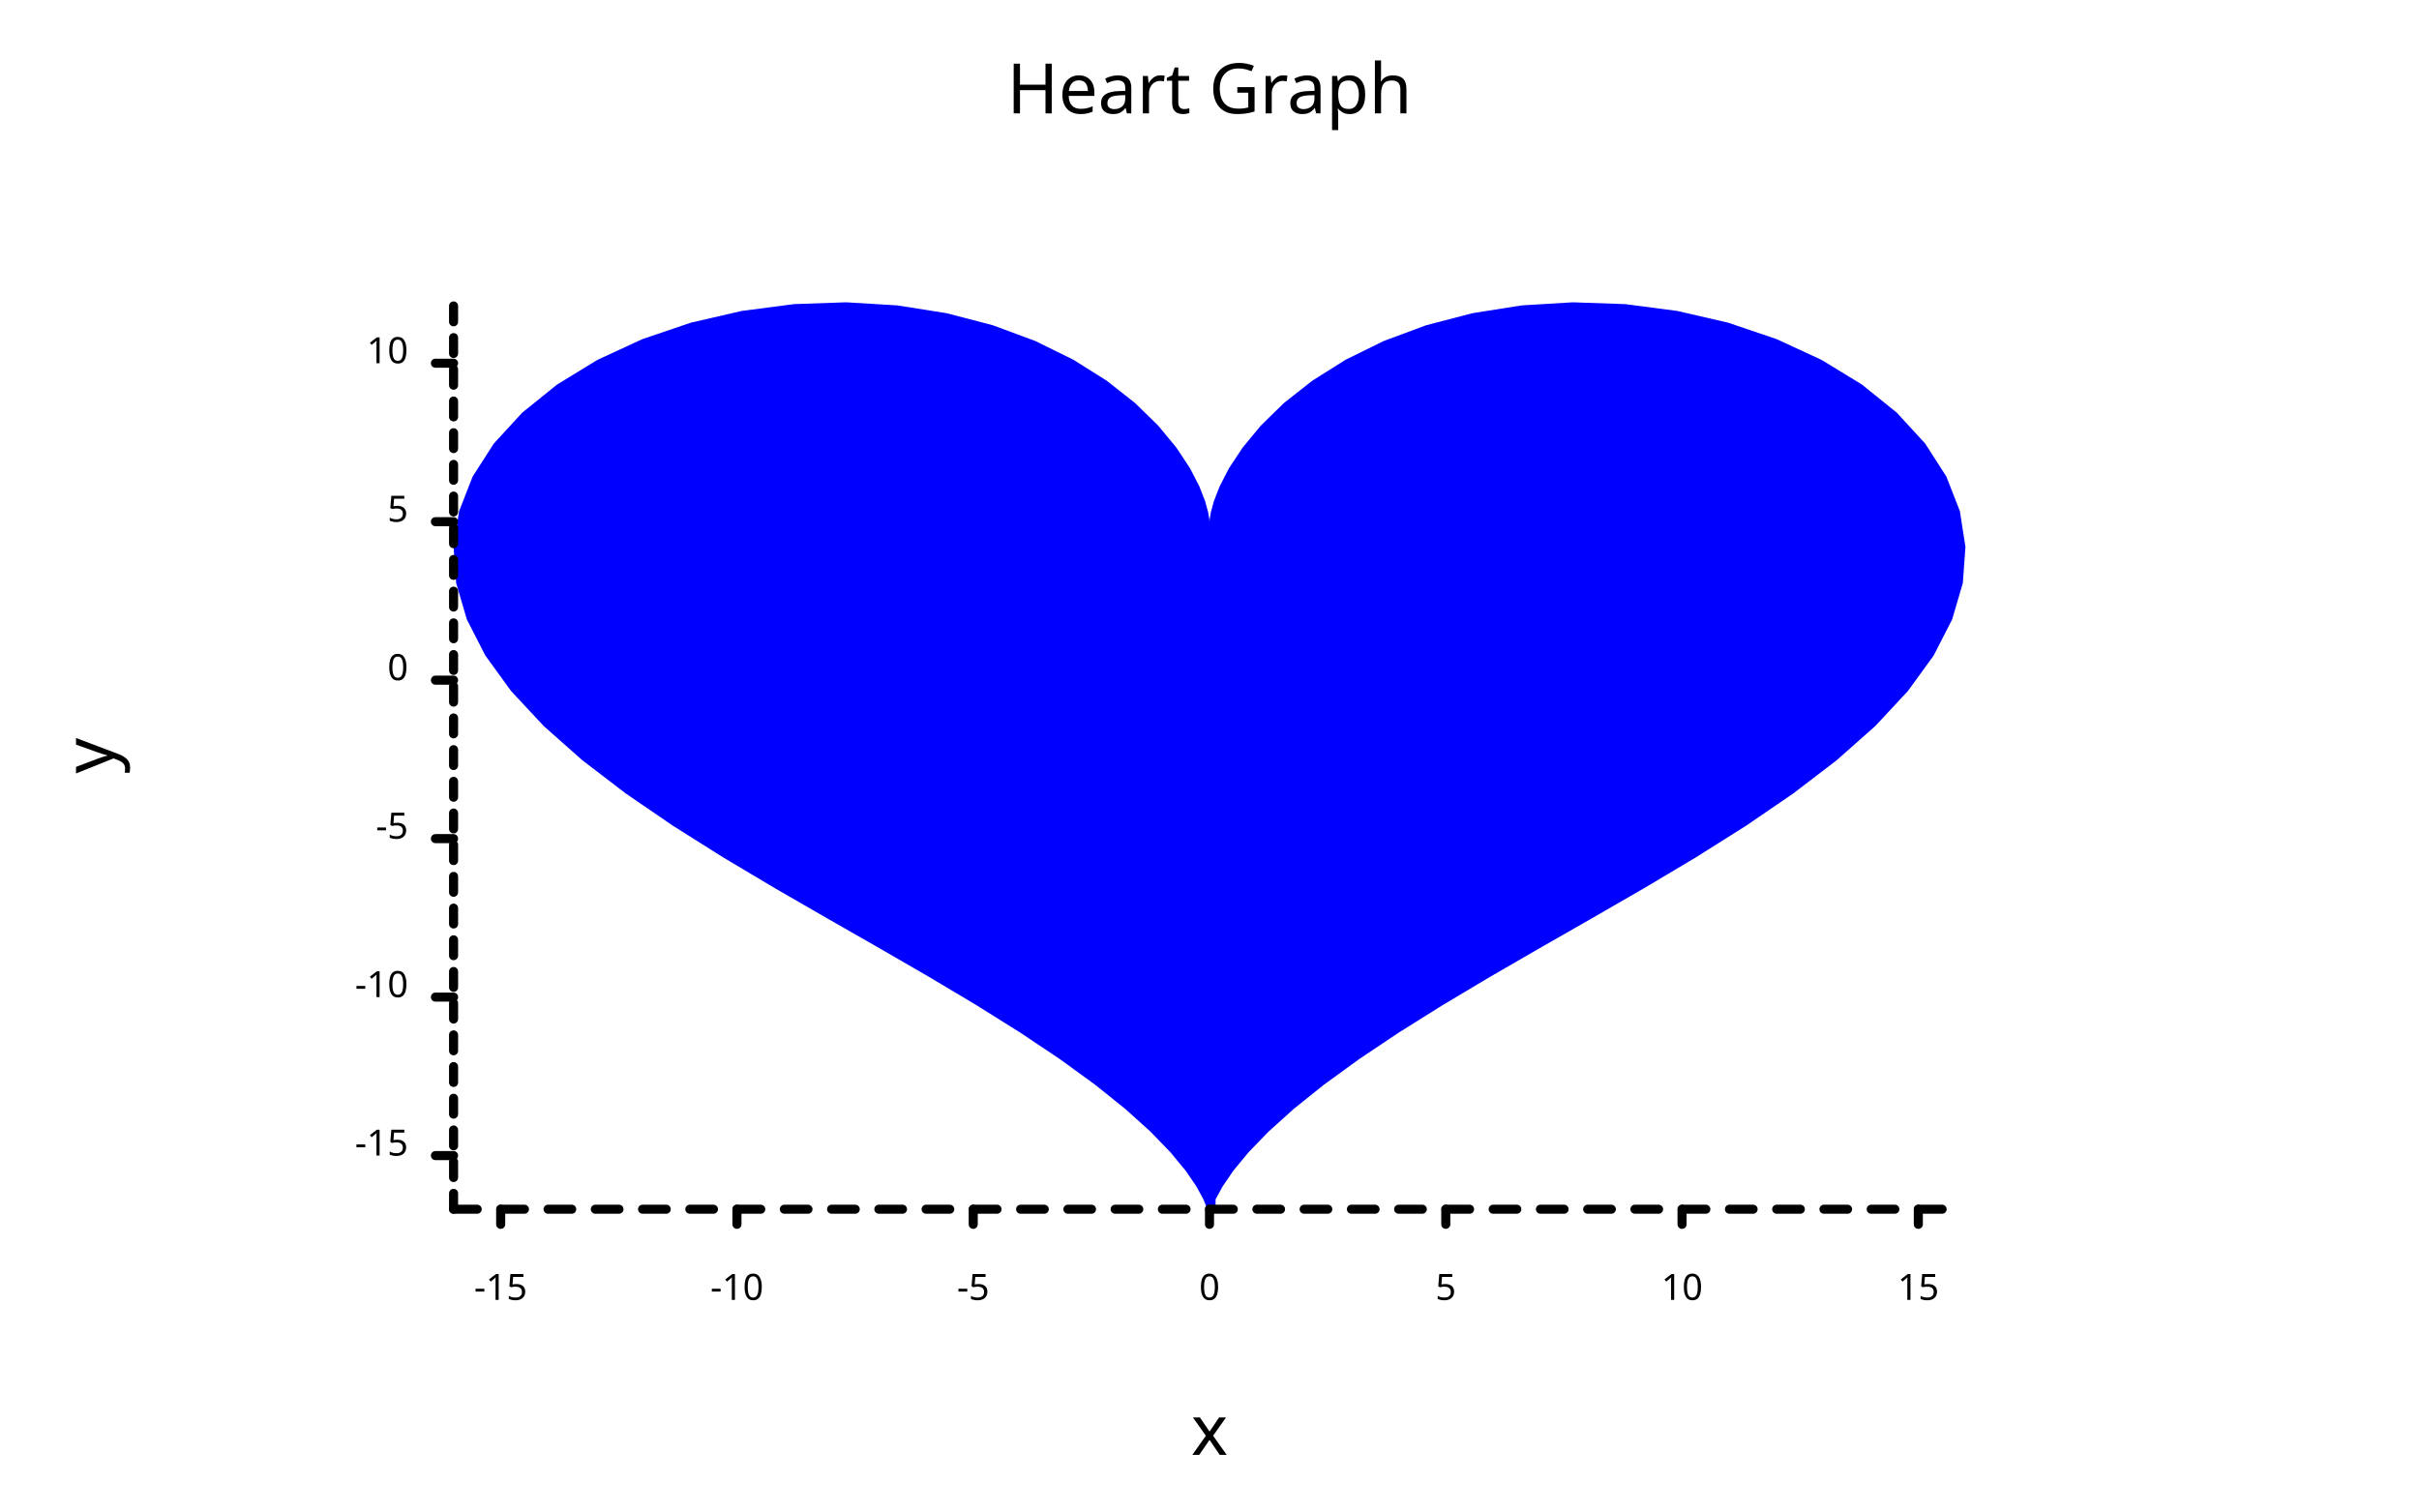
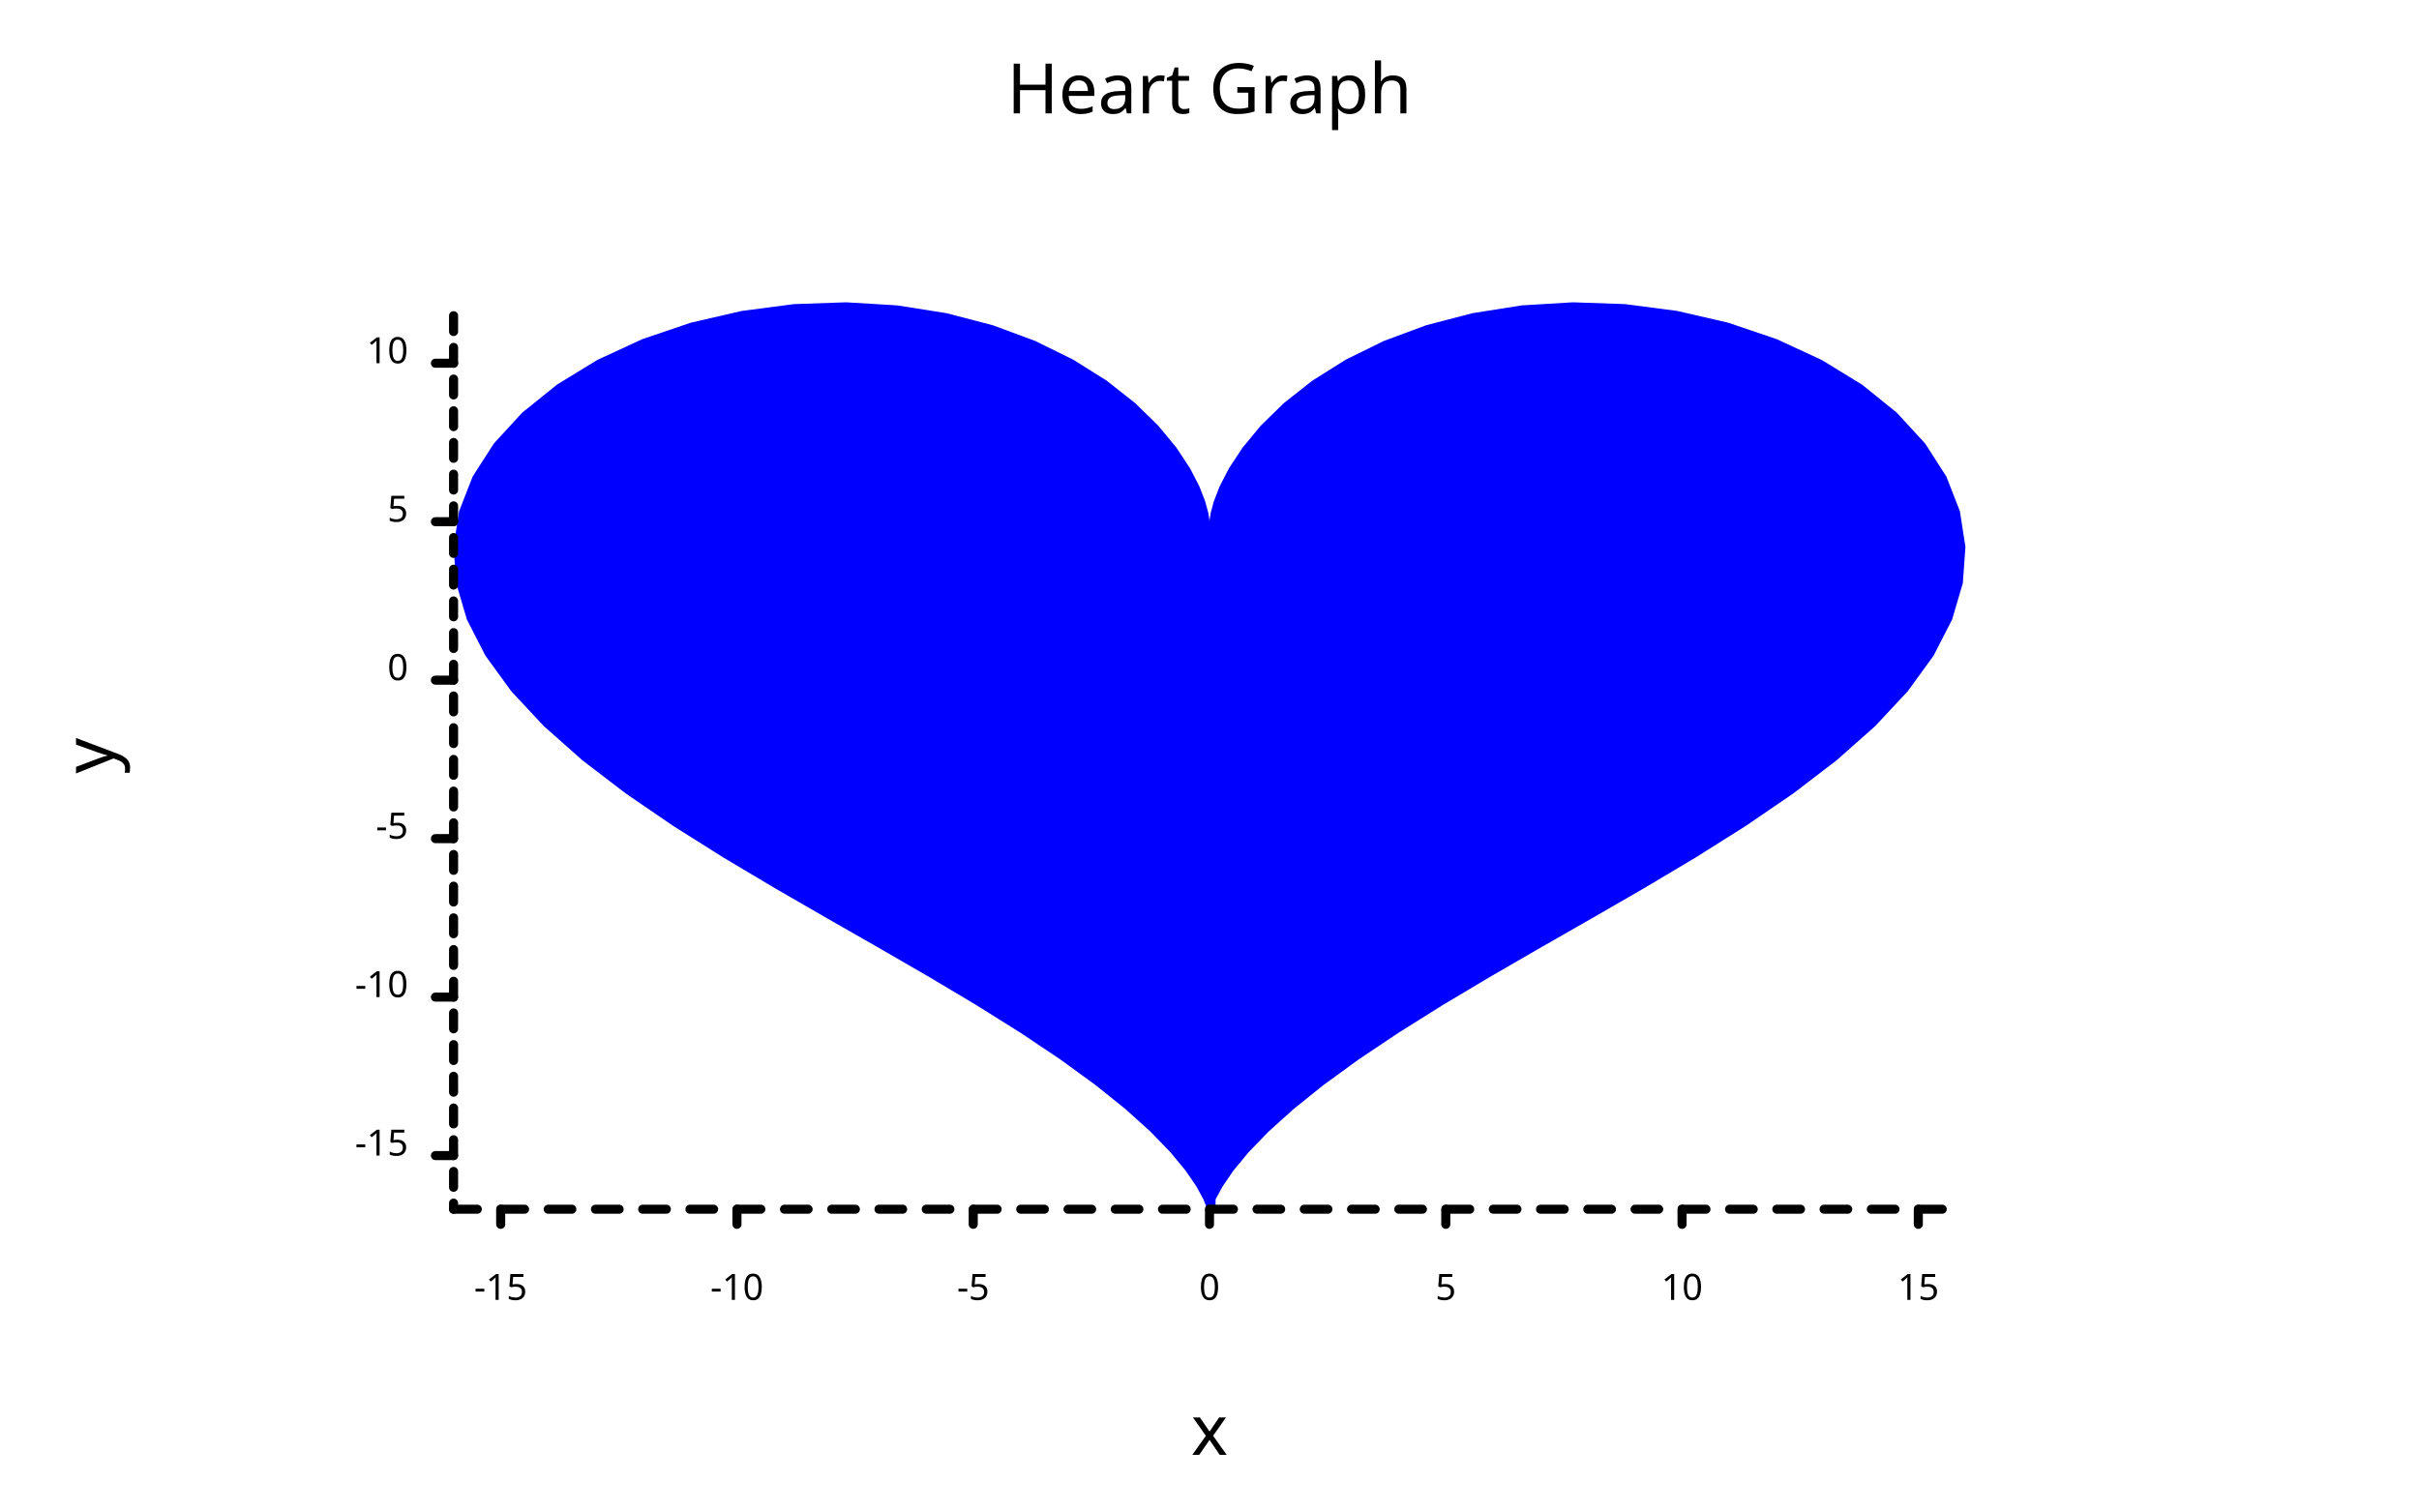
<svg xmlns="http://www.w3.org/2000/svg" width="800" class="poloto_background poloto" height="500" viewBox="0 0 800 500">
  <style>.poloto{stroke-linecap:round;stroke-linejoin:round;font-family:sans-serif;stroke-width:2;}.scatter{stroke-width:7}.poloto_text{fill:black;}.poloto_axis_lines{stroke:black;stroke-width:3;fill:none;stroke-dasharray:none}.poloto_background{background-color:aliceblue;}.poloto0stroke{stroke:blue;}.poloto1stroke{stroke:red;}.poloto2stroke{stroke:green;}.poloto3stroke{stroke:gold;}.poloto4stroke{stroke:aqua;}.poloto5stroke{stroke:lime;}.poloto6stroke{stroke:orange;}.poloto7stroke{stroke:chocolate;}.poloto0fill{fill:blue;}.poloto1fill{fill:red;}.poloto2fill{fill:green;}.poloto3fill{fill:gold;}.poloto4fill{fill:aqua;}.poloto5fill{fill:lime;}.poloto6fill{fill:orange;}.poloto7fill{fill:chocolate;}</style>
  <text class="poloto_text" alignment-baseline="middle" text-anchor="start" font-size="large" x="675" y="100" />
  <path class="poloto0fill" d=" M 399.297 400 L 399.297 400 L 397.993 396.753 L 395.675 392.474 L 392.104 387.246 L 387.087 381.167 L 380.481 374.341 L 372.205 366.875 L 362.238 358.872 L 350.623 350.426 L 337.468 341.618 L 322.941 332.515 L 307.267 323.165 L 290.721 313.595 L 273.619 303.818 L 256.312 293.832 L 239.171 283.622 L 222.578 273.169 L 206.916 262.452 L 192.553 251.457 L 179.832 240.18 L 169.065 228.636 L 160.517 216.862 L 154.398 204.918 L 150.863 192.894 L 150 180.907 L 151.831 169.101 L 156.309 157.641 L 163.323 146.713 L 172.698 136.51 L 184.201 127.229 L 197.55 119.063 L 212.422 112.185 L 228.462 106.745 L 245.297 102.86 L 262.541 100.603 L 279.816 100 L 296.757 101.025 L 313.024 103.597 L 328.314 107.581 L 342.37 112.793 L 354.987 119.003 L 366.018 125.94 L 375.378 133.311 L 383.048 140.801 L 389.069 148.095 L 393.547 154.882 L 396.642 160.878 L 398.565 165.827 L 399.571 169.519 L 399.946 171.8 L 400 172.571 L 400.054 171.8 L 400.429 169.519 L 401.435 165.827 L 403.358 160.878 L 406.453 154.882 L 410.931 148.095 L 416.952 140.801 L 424.622 133.311 L 433.982 125.94 L 445.013 119.003 L 457.63 112.793 L 471.686 107.581 L 486.976 103.597 L 503.243 101.025 L 520.184 100 L 537.459 100.603 L 554.703 102.86 L 571.538 106.745 L 587.578 112.185 L 602.45 119.063 L 615.799 127.229 L 627.302 136.51 L 636.677 146.713 L 643.691 157.641 L 648.169 169.101 L 650 180.907 L 649.137 192.894 L 645.602 204.918 L 639.483 216.862 L 630.935 228.636 L 620.168 240.18 L 607.447 251.457 L 593.084 262.452 L 577.422 273.169 L 560.829 283.622 L 543.688 293.832 L 526.381 303.818 L 509.279 313.595 L 492.733 323.165 L 477.059 332.515 L 462.532 341.618 L 449.377 350.426 L 437.762 358.872 L 427.795 366.875 L 419.519 374.341 L 412.913 381.167 L 407.896 387.246 L 404.325 392.474 L 402.007 396.753 L 402.007 400 Z" />
  <text class="poloto_text" alignment-baseline="start" text-anchor="middle" font-size="x-large" x="400" y="37.5">Heart Graph</text>
  <text class="poloto_text" alignment-baseline="start" text-anchor="middle" font-size="x-large" x="400" y="481.25">x</text>
  <text class="poloto_text" alignment-baseline="start" text-anchor="middle" font-size="x-large" transform="rotate(-90,37.5,250)" x="37.5" y="250">y</text>
-   <path stroke="black" fill="none" class="poloto_axis_lines" style="stroke-dasharray:5.242" d=" M 150 400 L 150 100" />
-   <path stroke="black" fill="none" class="poloto_axis_lines" style="stroke-dasharray:7.814;" d=" M 150 400 L 650 400" />
  <line class="poloto_axis_lines" stroke="black" x1="165.584" x2="165.584" y1="400" y2="405" />
  <text class="poloto_text" alignment-baseline="start" text-anchor="middle" x="165.584" y="430"> -15</text>
  <line class="poloto_axis_lines" stroke="black" x1="243.723" x2="243.723" y1="400" y2="405" />
  <text class="poloto_text" alignment-baseline="start" text-anchor="middle" x="243.723" y="430"> -10</text>
  <line class="poloto_axis_lines" stroke="black" x1="321.861" x2="321.861" y1="400" y2="405" />
  <text class="poloto_text" alignment-baseline="start" text-anchor="middle" x="321.861" y="430"> -5</text>
  <line class="poloto_axis_lines" stroke="black" x1="400" x2="400" y1="400" y2="405" />
  <text class="poloto_text" alignment-baseline="start" text-anchor="middle" x="400" y="430"> 0</text>
  <line class="poloto_axis_lines" stroke="black" x1="478.139" x2="478.139" y1="400" y2="405" />
  <text class="poloto_text" alignment-baseline="start" text-anchor="middle" x="478.139" y="430"> 5</text>
  <line class="poloto_axis_lines" stroke="black" x1="556.277" x2="556.277" y1="400" y2="405" />
  <text class="poloto_text" alignment-baseline="start" text-anchor="middle" x="556.277" y="430"> 10</text>
  <line class="poloto_axis_lines" stroke="black" x1="634.416" x2="634.416" y1="400" y2="405" />
  <text class="poloto_text" alignment-baseline="start" text-anchor="middle" x="634.416" y="430"> 15</text>
  <line class="poloto_axis_lines" stroke="black" x1="150" x2="144" y1="382.257" y2="382.257" />
  <text class="poloto_text" alignment-baseline="middle" text-anchor="end" x="135" y="382.257"> -15</text>
  <line class="poloto_axis_lines" stroke="black" x1="150" x2="144" y1="329.835" y2="329.835" />
  <text class="poloto_text" alignment-baseline="middle" text-anchor="end" x="135" y="329.835"> -10</text>
  <line class="poloto_axis_lines" stroke="black" x1="150" x2="144" y1="277.414" y2="277.414" />
  <text class="poloto_text" alignment-baseline="middle" text-anchor="end" x="135" y="277.414"> -5</text>
  <line class="poloto_axis_lines" stroke="black" x1="150" x2="144" y1="224.992" y2="224.992" />
  <text class="poloto_text" alignment-baseline="middle" text-anchor="end" x="135" y="224.992"> 0</text>
  <line class="poloto_axis_lines" stroke="black" x1="150" x2="144" y1="172.571" y2="172.571" />
  <text class="poloto_text" alignment-baseline="middle" text-anchor="end" x="135" y="172.571"> 5</text>
  <line class="poloto_axis_lines" stroke="black" x1="150" x2="144" y1="120.149" y2="120.149" />
  <text class="poloto_text" alignment-baseline="middle" text-anchor="end" x="135" y="120.149"> 10</text>
+   <path stroke="black" fill="none" class="poloto_axis_lines" style="stroke-dasharray:7.814;stroke-dashoffset:15.584;" d=" M 150 400 L 650 400" />
+   <path stroke="black" fill="none" class="poloto_axis_lines" style="stroke-dasharray:5.242;stroke-dashoffset:-17.743;" d=" M 150 400 L 150 100" />
</svg>
